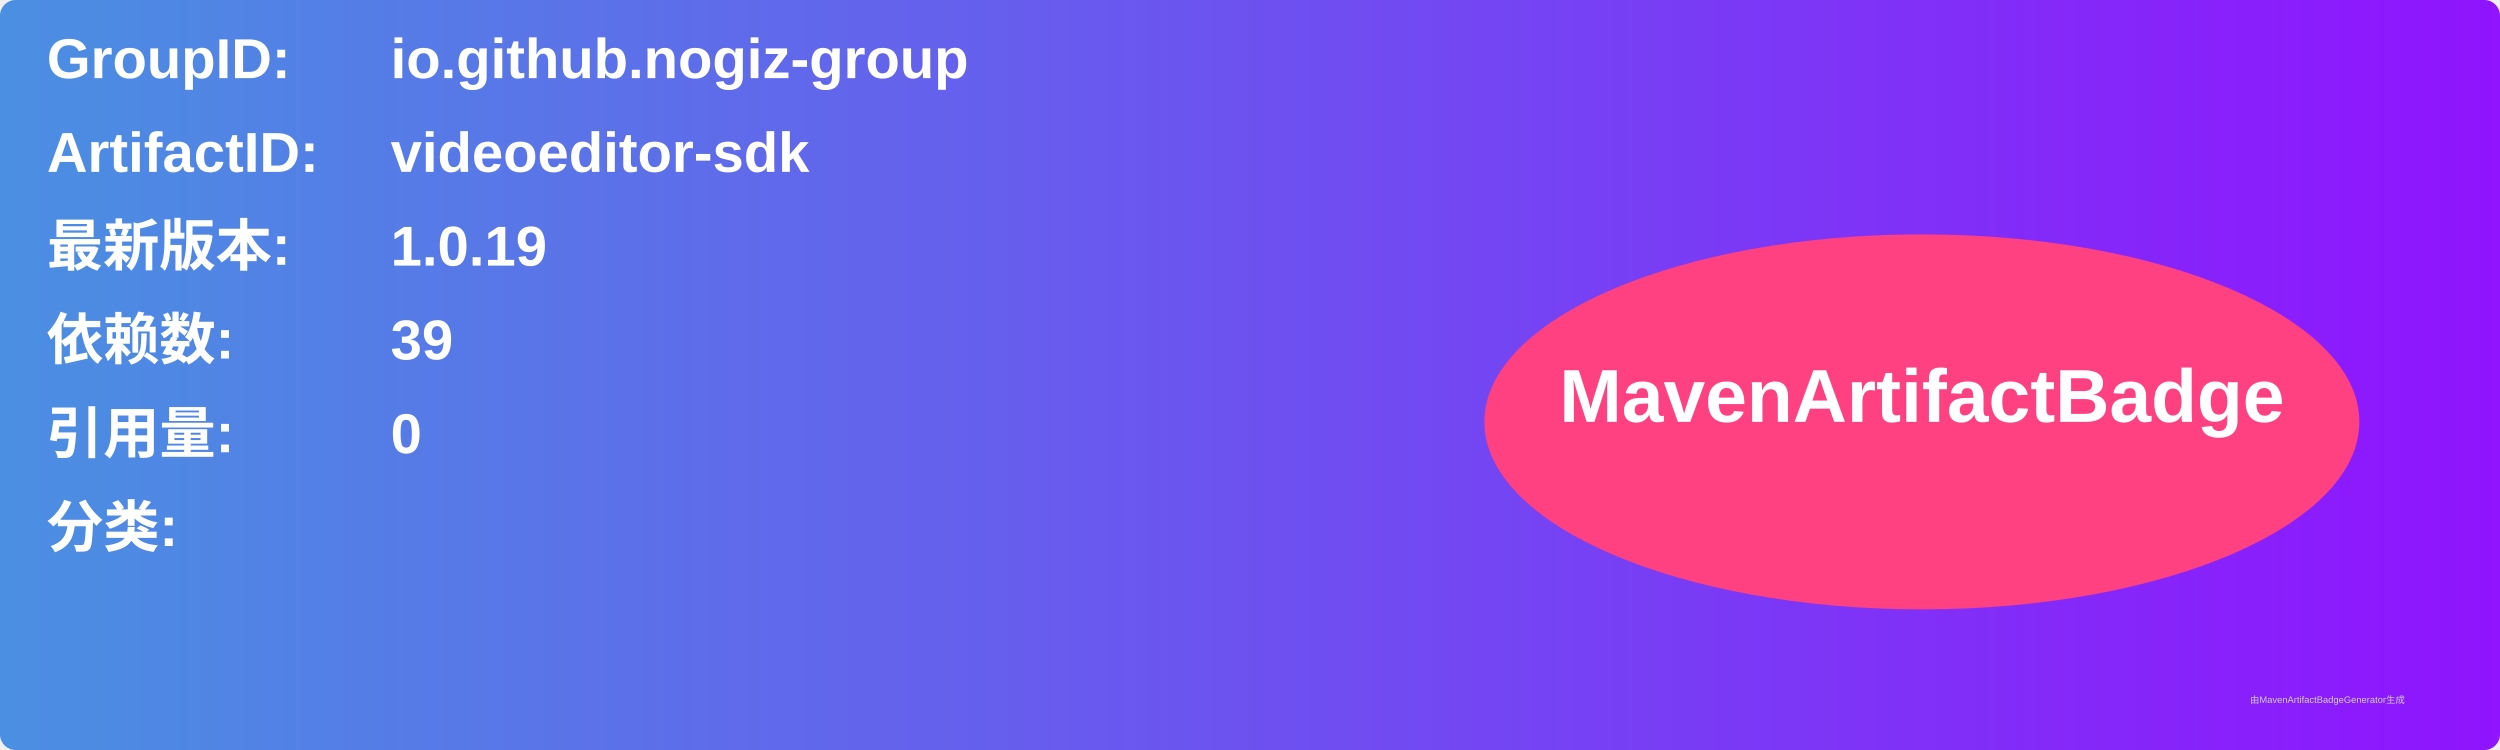
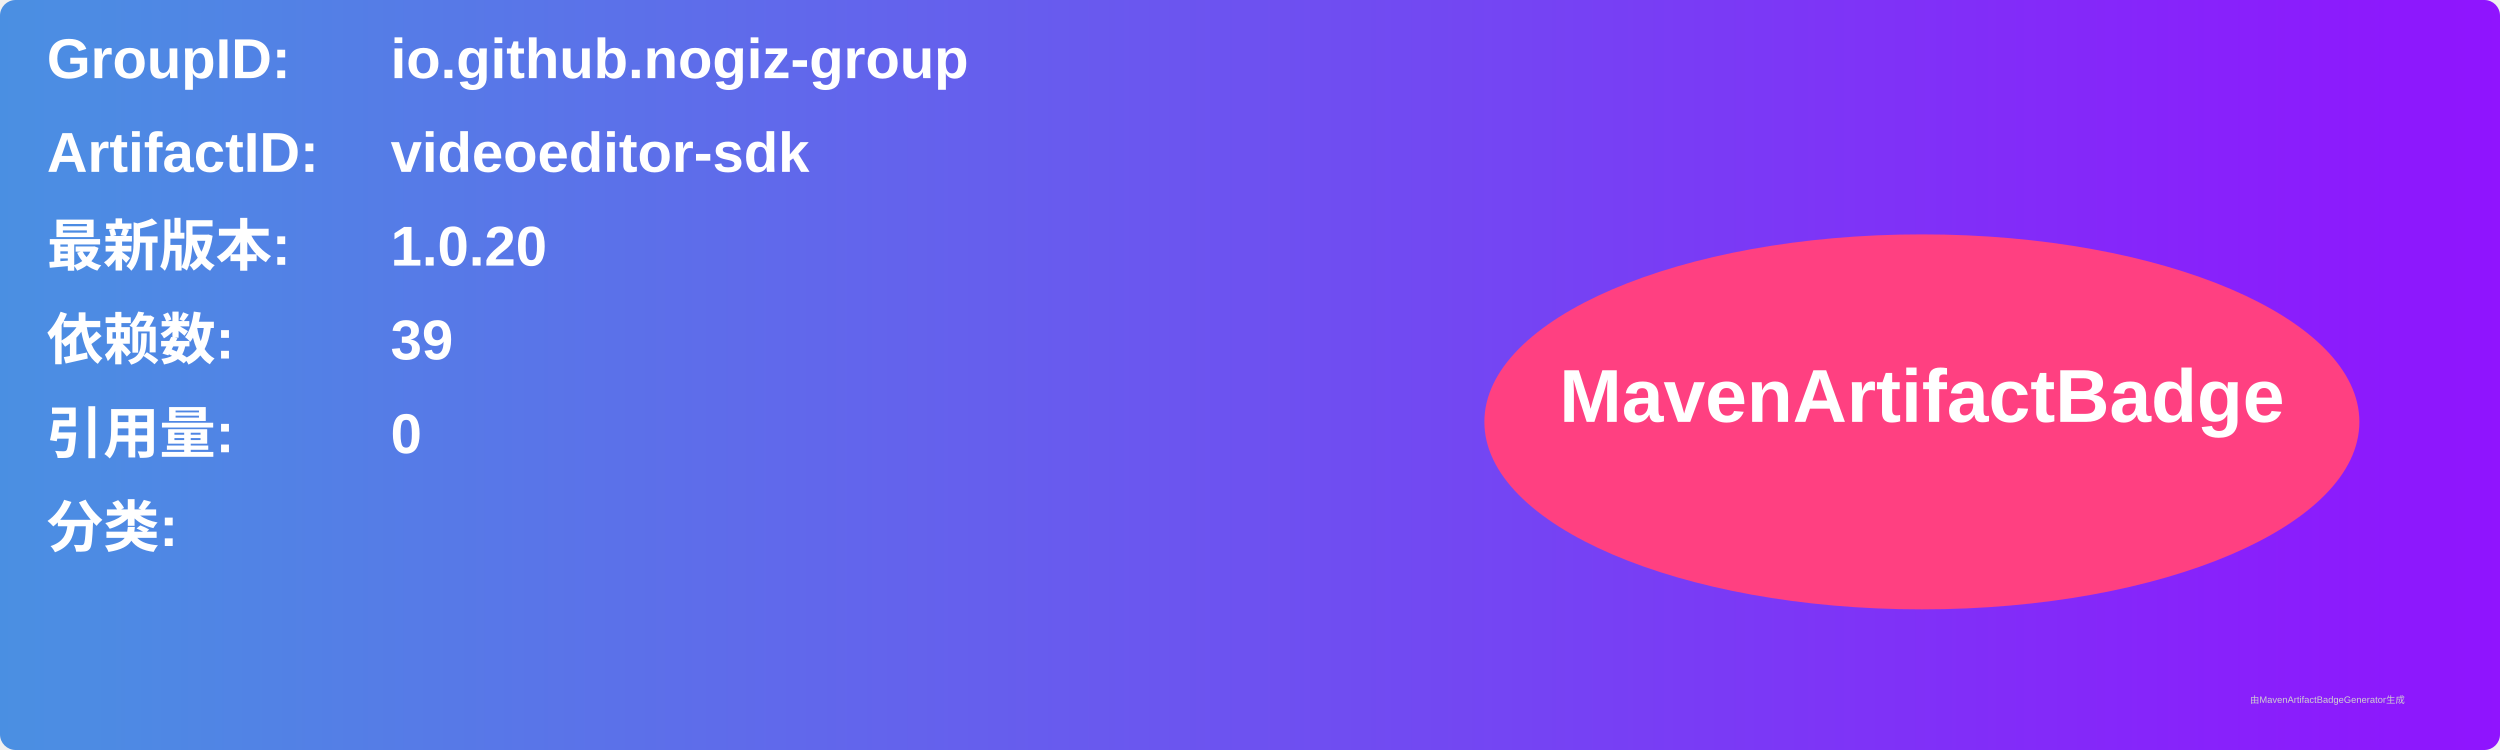
<svg xmlns="http://www.w3.org/2000/svg" width="800" height="240" viewBox="0 0 800 240">
  <linearGradient id="grad" x1="0%" y1="0%" x2="100%" y2="0%">
    <stop offset="0%" stop-color="#4a90e2" />
    <stop offset="100%" stop-color="#9013fe" />
  </linearGradient>
  <rect width="100%" height="100%" rx="5" ry="5" fill="url(#grad)" />
  <g transform="translate(15, 15)">
    <text x="0" y="10" font-family="Arial" font-size="18" fill="white" font-weight="bold" width="260">GroupID:</text>
    <text x="110" y="10" font-family="Arial" font-size="18" fill="white" font-weight="bold" width="460">io.github.nogiz-group</text>
    <text x="0" y="40" font-family="Arial" font-size="18" fill="white" font-weight="bold" width="260">ArtifactID:</text>
    <text x="110" y="40" font-family="Arial" font-size="18" fill="white" font-weight="bold" width="460">videoeditor-sdk</text>
    <text x="0" y="70" font-family="Arial" font-size="18" fill="white" font-weight="bold">最新版本:</text>
    <text x="110" y="70" font-family="Arial" font-size="18" fill="white" font-weight="bold">
-       <tspan font-weight="bold">1.0.19</tspan>
+       <tspan font-weight="bold">1.0.20</tspan>
    </text>
    <text x="0" y="100" font-family="Arial" font-size="18" fill="white" font-weight="bold">依赖数: </text>
    <text x="110" y="100" font-family="Arial" font-size="18" fill="white">
      <tspan font-weight="bold">39</tspan>
    </text>
    <text x="0" y="130" font-family="Arial" font-size="18" fill="white" font-weight="bold">引用量: </text>
    <text x="110" y="130" font-family="Arial" font-size="18" fill="white">
      <tspan font-weight="bold">0</tspan>
    </text>
    <text x="0" y="160" font-family="Arial" font-size="18" fill="white" font-weight="bold">分类:</text>
    <text x="10" y="190" font-family="Arial" font-size="10" fill="white">
      <tspan font-weight="bold" />
    </text>
    <ellipse cx="600" cy="120" rx="140" ry="60" fill="#ff4081" />
    <text x="600" y="120" text-anchor="middle" font-family="Arial" font-size="24" fill="white" font-weight="bold">MavenArtifactBadge</text>
  </g>
  <text x="720" y="225" font-family="Arial" font-size="3" fill="#d0d0d0">由MavenArtifactBadgeGenerator生成</text>
</svg>
